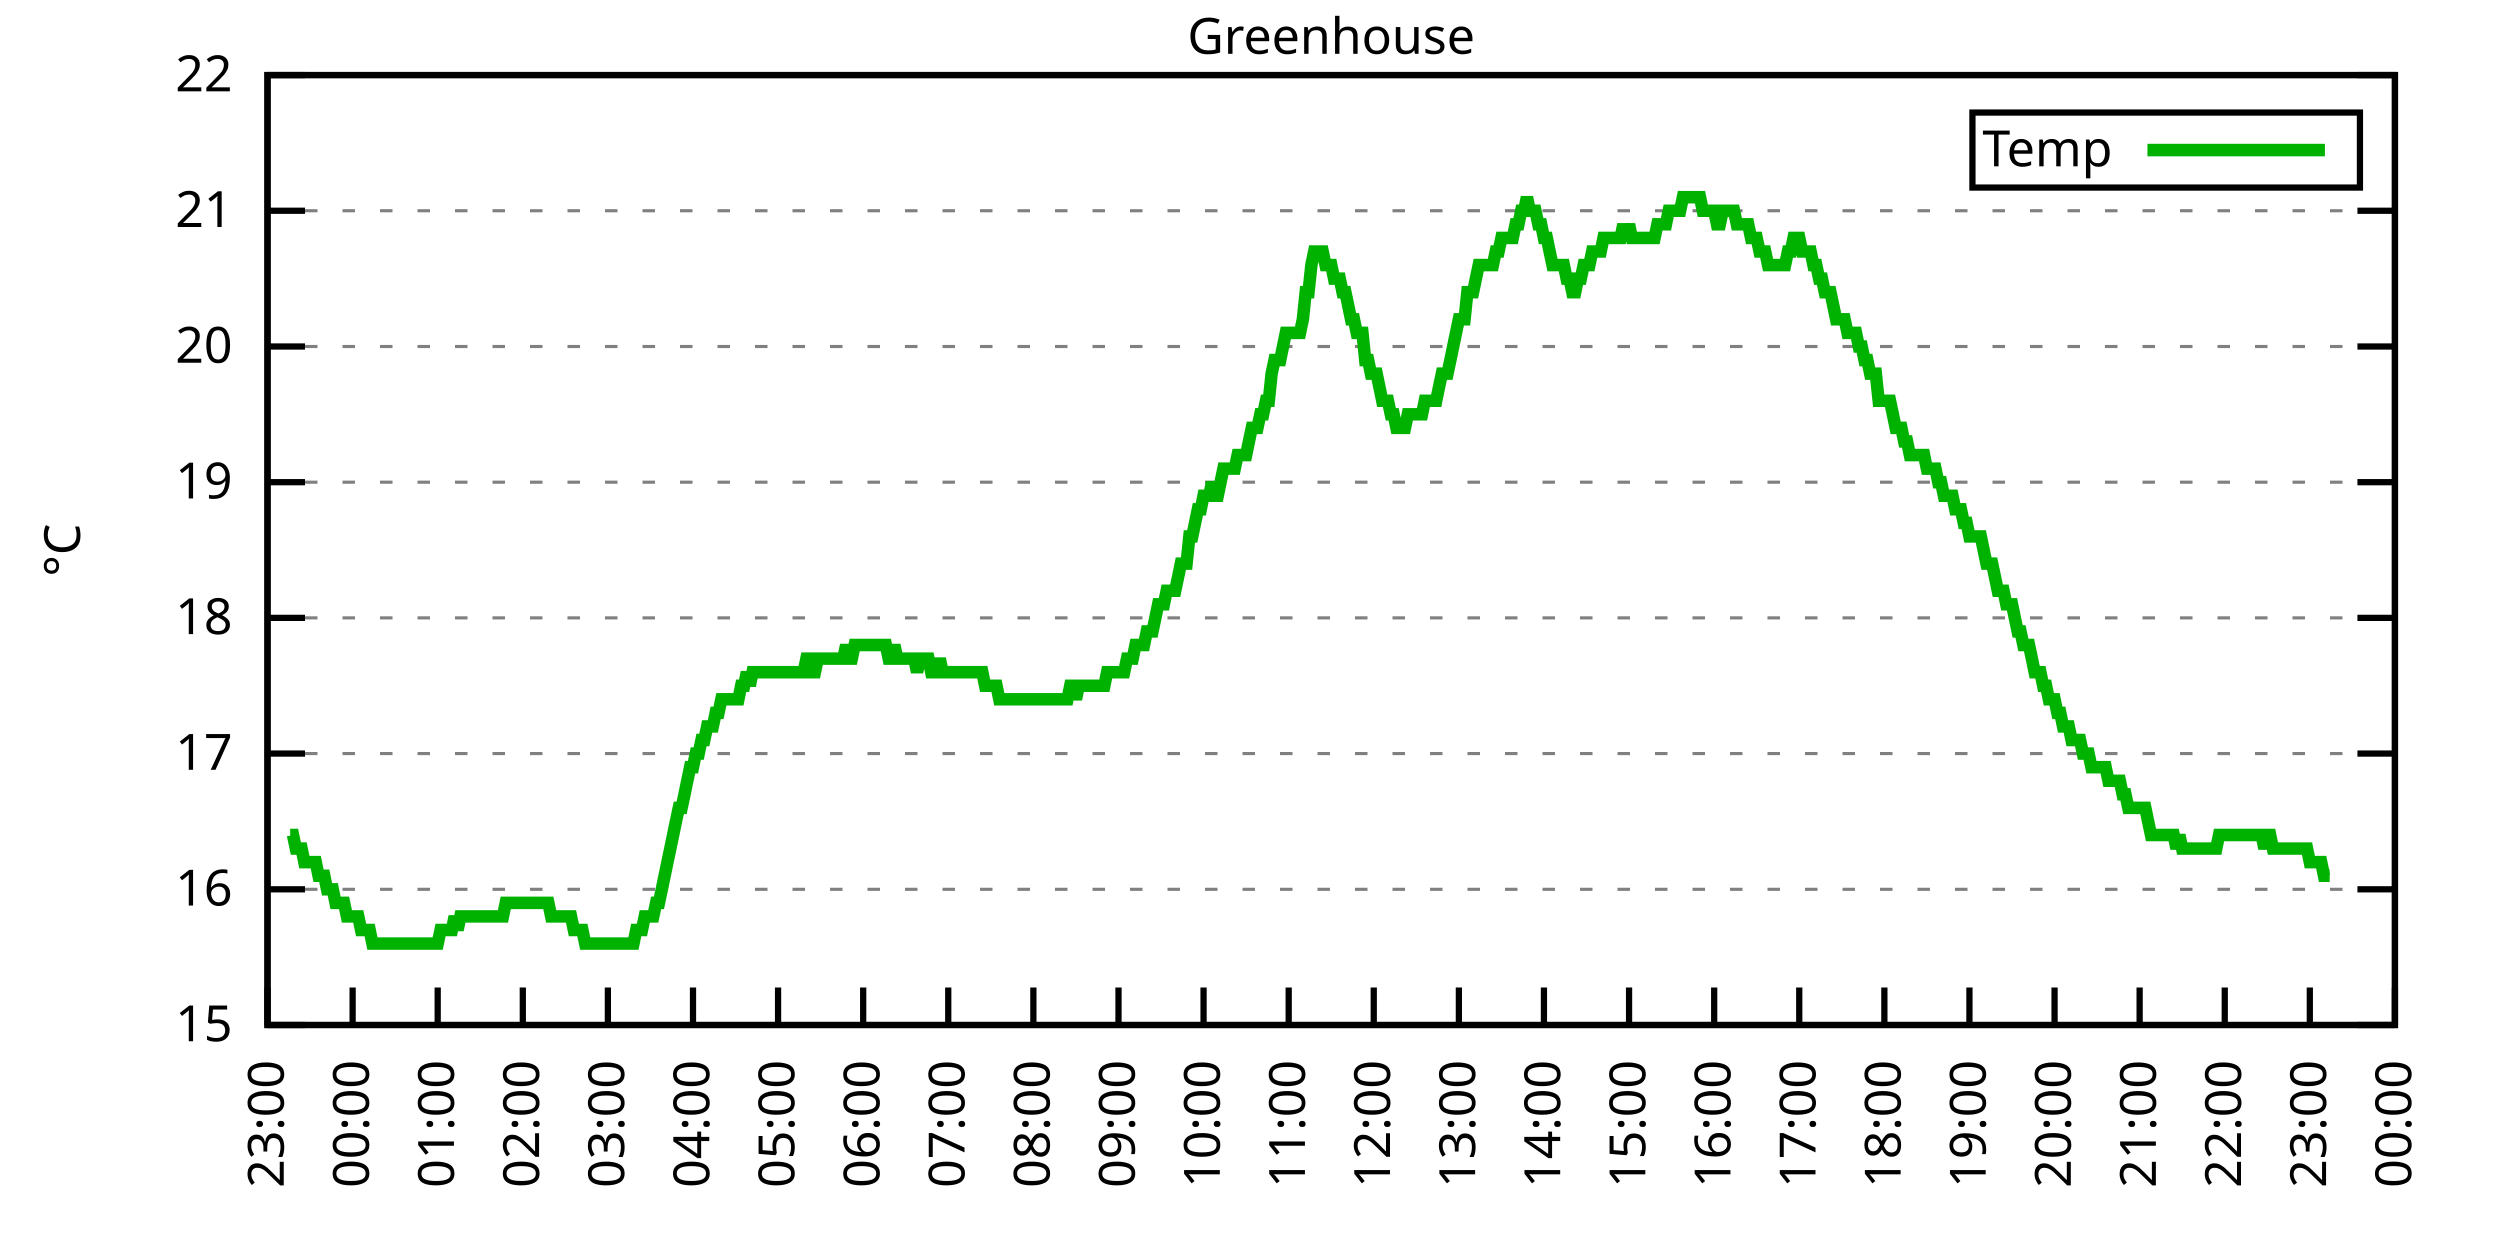
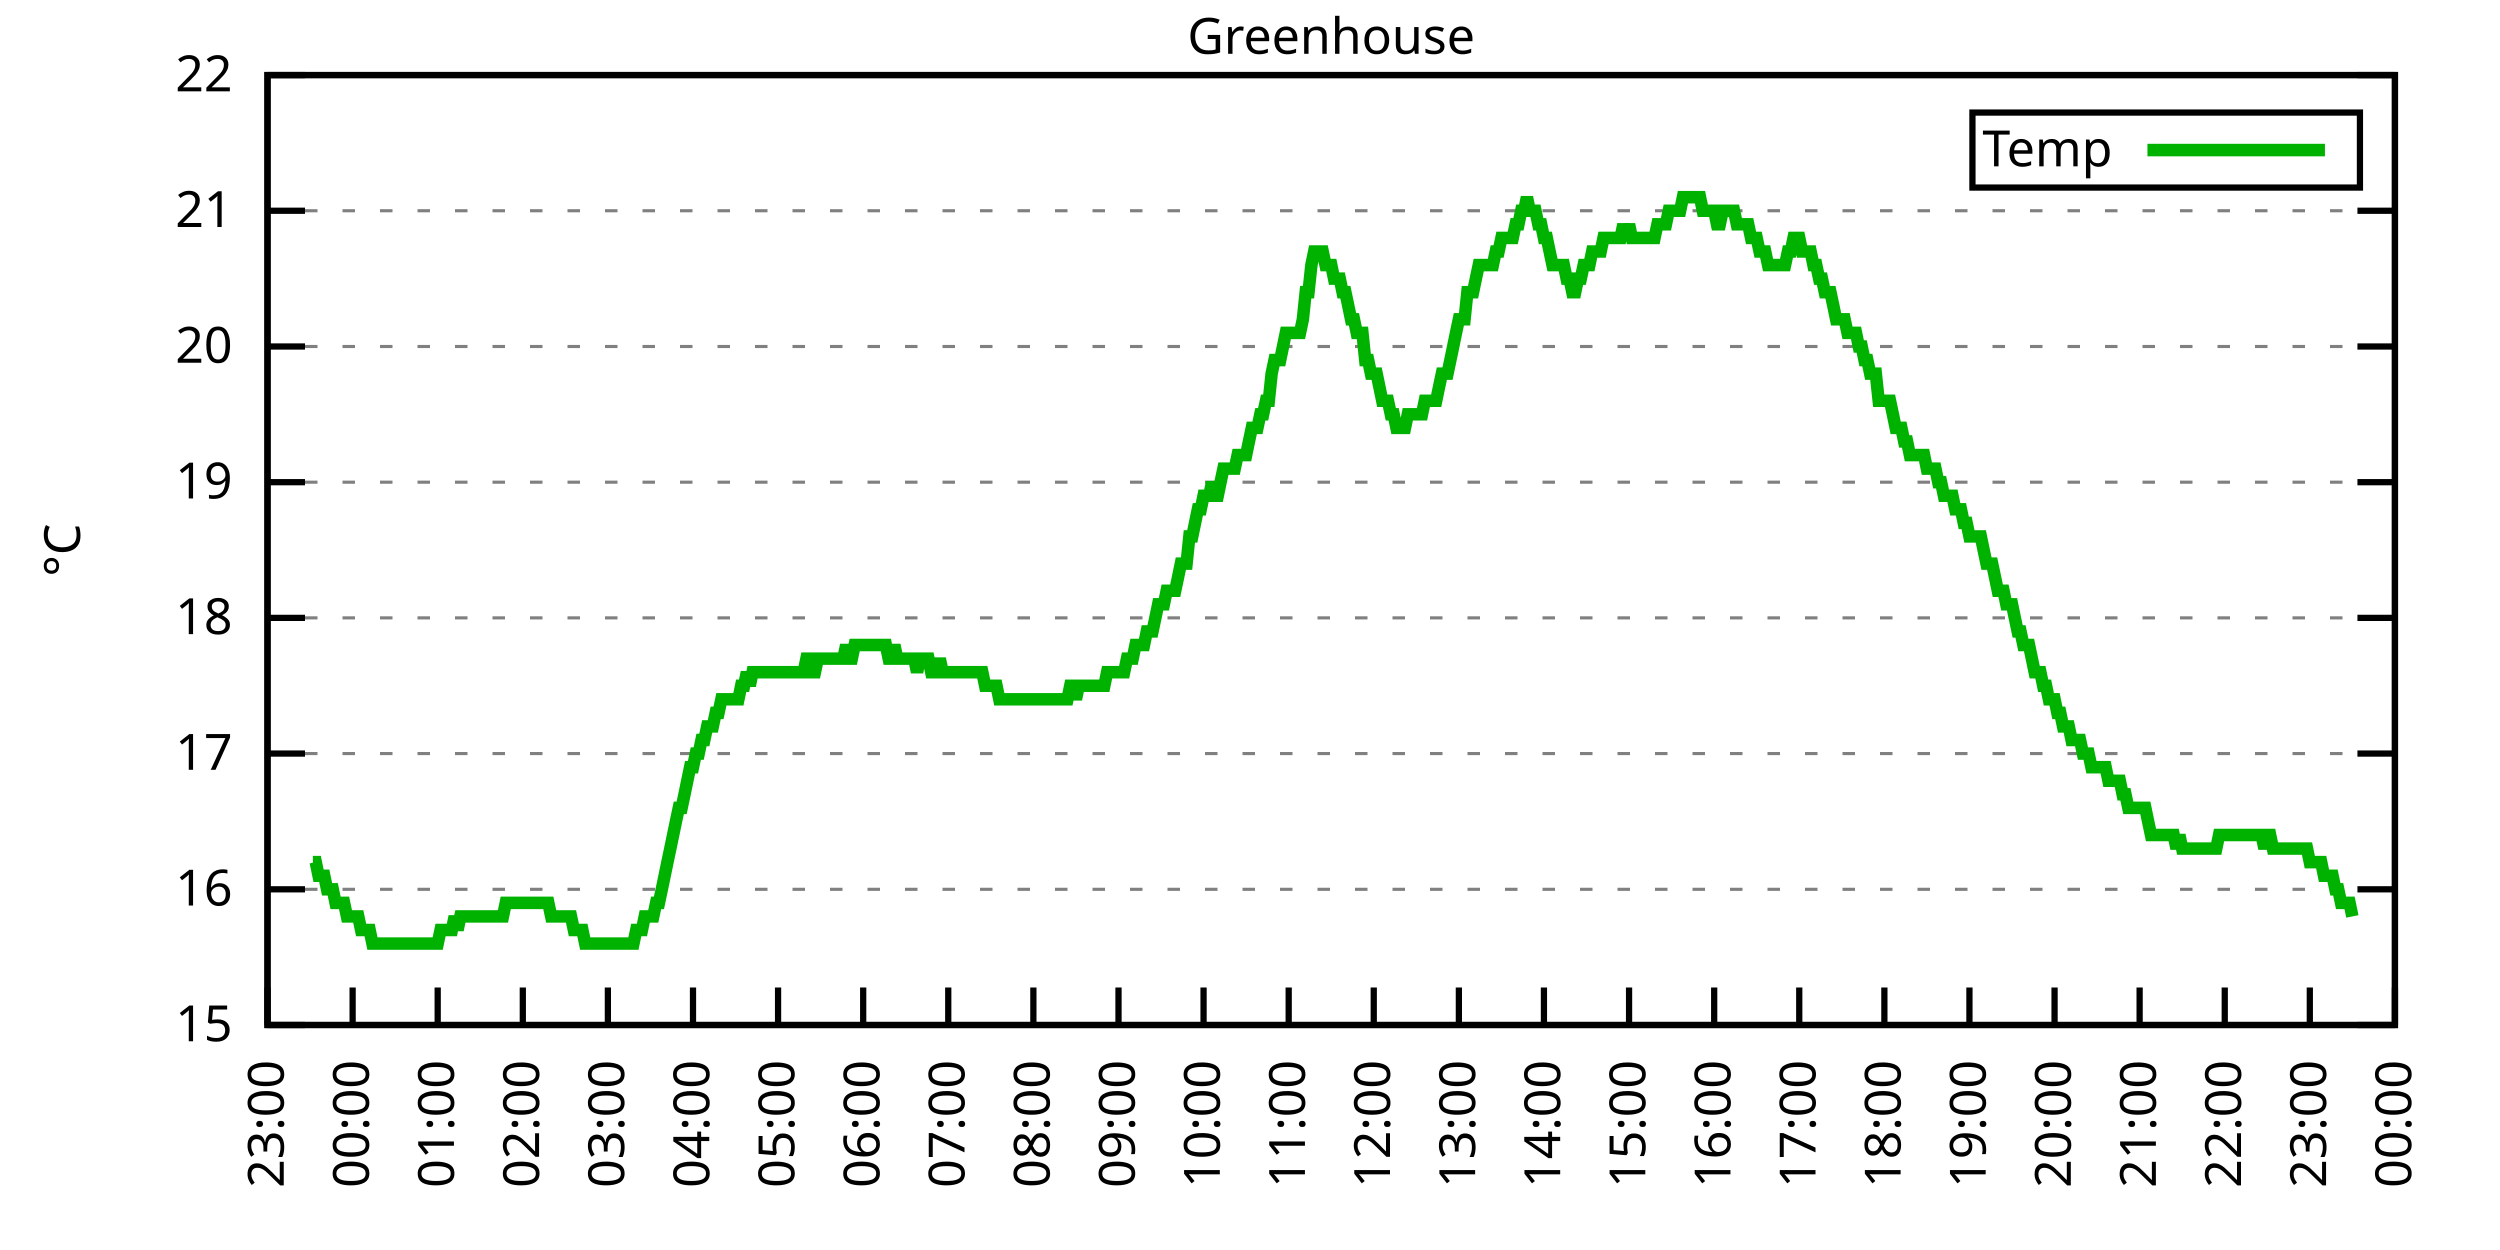
<svg xmlns="http://www.w3.org/2000/svg" xmlns:xlink="http://www.w3.org/1999/xlink" width="400" height="200" viewBox="0 0 400 200">
  <g id="gnuplot_canvas">
    <rect x="0" y="0" width="400" height="200" fill="none" />
    <defs>
      <circle id="gpDot" r="0.5" stroke-width="0.5" stroke="currentColor" />
      <path id="gpPt0" stroke-width="0.333" stroke="currentColor" d="M-1,0 h2 M0,-1 v2" />
      <path id="gpPt1" stroke-width="0.333" stroke="currentColor" d="M-1,-1 L1,1 M1,-1 L-1,1" />
      <path id="gpPt2" stroke-width="0.333" stroke="currentColor" d="M-1,0 L1,0 M0,-1 L0,1 M-1,-1 L1,1 M-1,1 L1,-1" />
      <rect id="gpPt3" stroke-width="0.333" stroke="currentColor" x="-1" y="-1" width="2" height="2" />
      <rect id="gpPt4" stroke-width="0.333" stroke="currentColor" fill="currentColor" x="-1" y="-1" width="2" height="2" />
      <circle id="gpPt5" stroke-width="0.333" stroke="currentColor" cx="0" cy="0" r="1" />
      <use xlink:href="#gpPt5" id="gpPt6" fill="currentColor" stroke="none" />
      <path id="gpPt7" stroke-width="0.333" stroke="currentColor" d="M0,-1.33 L-1.33,0.67 L1.33,0.67 z" />
      <use xlink:href="#gpPt7" id="gpPt8" fill="currentColor" stroke="none" />
      <use xlink:href="#gpPt7" id="gpPt9" stroke="currentColor" transform="rotate(180)" />
      <use xlink:href="#gpPt9" id="gpPt10" fill="currentColor" stroke="none" />
      <use xlink:href="#gpPt3" id="gpPt11" stroke="currentColor" transform="rotate(45)" />
      <use xlink:href="#gpPt11" id="gpPt12" fill="currentColor" stroke="none" />
      <path id="gpPt13" stroke-width="0.333" stroke="currentColor" d="M0,1.330 L1.265,0.411 L0.782,-1.067 L-0.782,-1.076 L-1.265,0.411 z" />
      <use xlink:href="#gpPt13" id="gpPt14" fill="currentColor" stroke="none" />
      <filter id="textbox" filterUnits="objectBoundingBox" x="0" y="0" height="1" width="1">
        <feFlood flood-color="white" flood-opacity="1" result="bgnd" />
        <feComposite in="SourceGraphic" in2="bgnd" operator="atop" />
      </filter>
      <filter id="greybox" filterUnits="objectBoundingBox" x="0" y="0" height="1" width="1">
        <feFlood flood-color="lightgrey" flood-opacity="1" result="grey" />
        <feComposite in="SourceGraphic" in2="grey" operator="atop" />
      </filter>
    </defs>
    <g fill="none" color="white" stroke="currentColor" stroke-width="1.00" stroke-linecap="butt" stroke-linejoin="miter">
</g>
    <g fill="none" color="black" stroke="currentColor" stroke-width="1.00" stroke-linecap="butt" stroke-linejoin="miter">
      <g stroke="none" shape-rendering="crispEdges">
        <polygon fill="rgb(255, 255, 255)" points="42.80,164.00 383.18,164.00 383.18,12.02 42.80,12.02 " />
      </g>
    </g>
    <g fill="none" color="black" stroke="currentColor" stroke-width="1.00" stroke-linecap="butt" stroke-linejoin="miter">
</g>
    <g fill="none" color="black" stroke="black" stroke-width="0.50" stroke-linecap="butt" stroke-linejoin="miter">
</g>
    <g fill="none" color="gray" stroke="currentColor" stroke-width="0.50" stroke-linecap="butt" stroke-linejoin="miter">
      <path stroke="gray" stroke-dasharray="2,4" class="gridline" d="M42.80,164.00 L383.19,164.00  " />
    </g>
    <g fill="none" color="gray" stroke="gray" stroke-width="1.00" stroke-linecap="butt" stroke-linejoin="miter">
</g>
    <g fill="none" color="black" stroke="currentColor" stroke-width="1.00" stroke-linecap="butt" stroke-linejoin="miter">
      <path stroke="black" d="M42.80,164.00 L48.80,164.00 M383.19,164.00 L377.19,164.00  " />
      <g transform="translate(37.20,166.60)" stroke="none" fill="black" font-family="Sans" font-size="8.00" text-anchor="end">
        <text>
          <tspan font-family="Sans"> 15</tspan>
        </text>
      </g>
    </g>
    <g fill="none" color="black" stroke="currentColor" stroke-width="1.00" stroke-linecap="butt" stroke-linejoin="miter">
</g>
    <g fill="none" color="black" stroke="black" stroke-width="0.50" stroke-linecap="butt" stroke-linejoin="miter">
</g>
    <g fill="none" color="gray" stroke="currentColor" stroke-width="0.50" stroke-linecap="butt" stroke-linejoin="miter">
      <path stroke="gray" stroke-dasharray="2,4" class="gridline" d="M42.80,142.29 L383.19,142.29  " />
    </g>
    <g fill="none" color="gray" stroke="gray" stroke-width="1.00" stroke-linecap="butt" stroke-linejoin="miter">
</g>
    <g fill="none" color="black" stroke="currentColor" stroke-width="1.00" stroke-linecap="butt" stroke-linejoin="miter">
      <path stroke="black" d="M42.80,142.29 L48.80,142.29 M383.19,142.29 L377.19,142.29  " />
      <g transform="translate(37.20,144.89)" stroke="none" fill="black" font-family="Sans" font-size="8.00" text-anchor="end">
        <text>
          <tspan font-family="Sans"> 16</tspan>
        </text>
      </g>
    </g>
    <g fill="none" color="black" stroke="currentColor" stroke-width="1.00" stroke-linecap="butt" stroke-linejoin="miter">
</g>
    <g fill="none" color="black" stroke="black" stroke-width="0.50" stroke-linecap="butt" stroke-linejoin="miter">
</g>
    <g fill="none" color="gray" stroke="currentColor" stroke-width="0.50" stroke-linecap="butt" stroke-linejoin="miter">
      <path stroke="gray" stroke-dasharray="2,4" class="gridline" d="M42.80,120.57 L383.19,120.57  " />
    </g>
    <g fill="none" color="gray" stroke="gray" stroke-width="1.00" stroke-linecap="butt" stroke-linejoin="miter">
</g>
    <g fill="none" color="black" stroke="currentColor" stroke-width="1.00" stroke-linecap="butt" stroke-linejoin="miter">
      <path stroke="black" d="M42.80,120.57 L48.80,120.57 M383.19,120.57 L377.19,120.57  " />
      <g transform="translate(37.20,123.17)" stroke="none" fill="black" font-family="Sans" font-size="8.00" text-anchor="end">
        <text>
          <tspan font-family="Sans"> 17</tspan>
        </text>
      </g>
    </g>
    <g fill="none" color="black" stroke="currentColor" stroke-width="1.00" stroke-linecap="butt" stroke-linejoin="miter">
</g>
    <g fill="none" color="black" stroke="black" stroke-width="0.50" stroke-linecap="butt" stroke-linejoin="miter">
</g>
    <g fill="none" color="gray" stroke="currentColor" stroke-width="0.50" stroke-linecap="butt" stroke-linejoin="miter">
      <path stroke="gray" stroke-dasharray="2,4" class="gridline" d="M42.80,98.86 L383.19,98.86  " />
    </g>
    <g fill="none" color="gray" stroke="gray" stroke-width="1.00" stroke-linecap="butt" stroke-linejoin="miter">
</g>
    <g fill="none" color="black" stroke="currentColor" stroke-width="1.00" stroke-linecap="butt" stroke-linejoin="miter">
      <path stroke="black" d="M42.80,98.86 L48.80,98.86 M383.19,98.86 L377.19,98.86  " />
      <g transform="translate(37.20,101.46)" stroke="none" fill="black" font-family="Sans" font-size="8.00" text-anchor="end">
        <text>
          <tspan font-family="Sans"> 18</tspan>
        </text>
      </g>
    </g>
    <g fill="none" color="black" stroke="currentColor" stroke-width="1.00" stroke-linecap="butt" stroke-linejoin="miter">
</g>
    <g fill="none" color="black" stroke="black" stroke-width="0.50" stroke-linecap="butt" stroke-linejoin="miter">
</g>
    <g fill="none" color="gray" stroke="currentColor" stroke-width="0.50" stroke-linecap="butt" stroke-linejoin="miter">
      <path stroke="gray" stroke-dasharray="2,4" class="gridline" d="M42.80,77.15 L383.19,77.15  " />
    </g>
    <g fill="none" color="gray" stroke="gray" stroke-width="1.00" stroke-linecap="butt" stroke-linejoin="miter">
</g>
    <g fill="none" color="black" stroke="currentColor" stroke-width="1.00" stroke-linecap="butt" stroke-linejoin="miter">
      <path stroke="black" d="M42.80,77.15 L48.80,77.15 M383.19,77.15 L377.19,77.15  " />
      <g transform="translate(37.20,79.75)" stroke="none" fill="black" font-family="Sans" font-size="8.00" text-anchor="end">
        <text>
          <tspan font-family="Sans"> 19</tspan>
        </text>
      </g>
    </g>
    <g fill="none" color="black" stroke="currentColor" stroke-width="1.00" stroke-linecap="butt" stroke-linejoin="miter">
</g>
    <g fill="none" color="black" stroke="black" stroke-width="0.50" stroke-linecap="butt" stroke-linejoin="miter">
</g>
    <g fill="none" color="gray" stroke="currentColor" stroke-width="0.50" stroke-linecap="butt" stroke-linejoin="miter">
      <path stroke="gray" stroke-dasharray="2,4" class="gridline" d="M42.80,55.44 L383.19,55.44  " />
    </g>
    <g fill="none" color="gray" stroke="gray" stroke-width="1.00" stroke-linecap="butt" stroke-linejoin="miter">
</g>
    <g fill="none" color="black" stroke="currentColor" stroke-width="1.00" stroke-linecap="butt" stroke-linejoin="miter">
      <path stroke="black" d="M42.80,55.44 L48.80,55.44 M383.19,55.44 L377.19,55.44  " />
      <g transform="translate(37.20,58.04)" stroke="none" fill="black" font-family="Sans" font-size="8.00" text-anchor="end">
        <text>
          <tspan font-family="Sans"> 20</tspan>
        </text>
      </g>
    </g>
    <g fill="none" color="black" stroke="currentColor" stroke-width="1.00" stroke-linecap="butt" stroke-linejoin="miter">
</g>
    <g fill="none" color="black" stroke="black" stroke-width="0.50" stroke-linecap="butt" stroke-linejoin="miter">
</g>
    <g fill="none" color="gray" stroke="currentColor" stroke-width="0.50" stroke-linecap="butt" stroke-linejoin="miter">
      <path stroke="gray" stroke-dasharray="2,4" class="gridline" d="M42.80,33.72 L383.19,33.72  " />
    </g>
    <g fill="none" color="gray" stroke="gray" stroke-width="1.00" stroke-linecap="butt" stroke-linejoin="miter">
</g>
    <g fill="none" color="black" stroke="currentColor" stroke-width="1.00" stroke-linecap="butt" stroke-linejoin="miter">
      <path stroke="black" d="M42.80,33.72 L48.80,33.72 M383.19,33.72 L377.19,33.72  " />
      <g transform="translate(37.20,36.32)" stroke="none" fill="black" font-family="Sans" font-size="8.00" text-anchor="end">
        <text>
          <tspan font-family="Sans"> 21</tspan>
        </text>
      </g>
    </g>
    <g fill="none" color="black" stroke="currentColor" stroke-width="1.00" stroke-linecap="butt" stroke-linejoin="miter">
</g>
    <g fill="none" color="black" stroke="black" stroke-width="0.50" stroke-linecap="butt" stroke-linejoin="miter">
</g>
    <g fill="none" color="gray" stroke="currentColor" stroke-width="0.50" stroke-linecap="butt" stroke-linejoin="miter">
      <path stroke="gray" stroke-dasharray="2,4" class="gridline" d="M42.80,12.01 L383.19,12.01  " />
    </g>
    <g fill="none" color="gray" stroke="gray" stroke-width="1.00" stroke-linecap="butt" stroke-linejoin="miter">
</g>
    <g fill="none" color="black" stroke="currentColor" stroke-width="1.00" stroke-linecap="butt" stroke-linejoin="miter">
      <path stroke="black" d="M42.80,12.01 L48.80,12.01 M383.19,12.01 L377.19,12.01  " />
      <g transform="translate(37.20,14.61)" stroke="none" fill="black" font-family="Sans" font-size="8.00" text-anchor="end">
        <text>
          <tspan font-family="Sans"> 22</tspan>
        </text>
      </g>
    </g>
    <g fill="none" color="black" stroke="currentColor" stroke-width="1.00" stroke-linecap="butt" stroke-linejoin="miter">
      <path stroke="black" d="M42.80,164.00 L42.80,158.00  " />
      <g transform="translate(45.40,169.60) rotate(270.00)" stroke="none" fill="black" font-family="Sans" font-size="8.00" text-anchor="end">
        <text>
          <tspan font-family="Sans">23:00</tspan>
        </text>
      </g>
    </g>
    <g fill="none" color="black" stroke="currentColor" stroke-width="1.00" stroke-linecap="butt" stroke-linejoin="miter">
      <path stroke="black" d="M56.42,164.00 L56.42,158.00  " />
      <g transform="translate(59.02,169.60) rotate(270.00)" stroke="none" fill="black" font-family="Sans" font-size="8.00" text-anchor="end">
        <text>
          <tspan font-family="Sans">00:00</tspan>
        </text>
      </g>
    </g>
    <g fill="none" color="black" stroke="currentColor" stroke-width="1.00" stroke-linecap="butt" stroke-linejoin="miter">
      <path stroke="black" d="M70.03,164.00 L70.03,158.00  " />
      <g transform="translate(72.63,169.60) rotate(270.00)" stroke="none" fill="black" font-family="Sans" font-size="8.00" text-anchor="end">
        <text>
          <tspan font-family="Sans">01:00</tspan>
        </text>
      </g>
    </g>
    <g fill="none" color="black" stroke="currentColor" stroke-width="1.00" stroke-linecap="butt" stroke-linejoin="miter">
      <path stroke="black" d="M83.65,164.00 L83.65,158.00  " />
      <g transform="translate(86.25,169.60) rotate(270.00)" stroke="none" fill="black" font-family="Sans" font-size="8.00" text-anchor="end">
        <text>
          <tspan font-family="Sans">02:00</tspan>
        </text>
      </g>
    </g>
    <g fill="none" color="black" stroke="currentColor" stroke-width="1.00" stroke-linecap="butt" stroke-linejoin="miter">
      <path stroke="black" d="M97.26,164.00 L97.26,158.00  " />
      <g transform="translate(99.86,169.60) rotate(270.00)" stroke="none" fill="black" font-family="Sans" font-size="8.00" text-anchor="end">
        <text>
          <tspan font-family="Sans">03:00</tspan>
        </text>
      </g>
    </g>
    <g fill="none" color="black" stroke="currentColor" stroke-width="1.00" stroke-linecap="butt" stroke-linejoin="miter">
      <path stroke="black" d="M110.88,164.00 L110.88,158.00  " />
      <g transform="translate(113.48,169.60) rotate(270.00)" stroke="none" fill="black" font-family="Sans" font-size="8.00" text-anchor="end">
        <text>
          <tspan font-family="Sans">04:00</tspan>
        </text>
      </g>
    </g>
    <g fill="none" color="black" stroke="currentColor" stroke-width="1.00" stroke-linecap="butt" stroke-linejoin="miter">
      <path stroke="black" d="M124.49,164.00 L124.49,158.00  " />
      <g transform="translate(127.09,169.60) rotate(270.00)" stroke="none" fill="black" font-family="Sans" font-size="8.00" text-anchor="end">
        <text>
          <tspan font-family="Sans">05:00</tspan>
        </text>
      </g>
    </g>
    <g fill="none" color="black" stroke="currentColor" stroke-width="1.00" stroke-linecap="butt" stroke-linejoin="miter">
      <path stroke="black" d="M138.11,164.00 L138.11,158.00  " />
      <g transform="translate(140.71,169.60) rotate(270.00)" stroke="none" fill="black" font-family="Sans" font-size="8.00" text-anchor="end">
        <text>
          <tspan font-family="Sans">06:00</tspan>
        </text>
      </g>
    </g>
    <g fill="none" color="black" stroke="currentColor" stroke-width="1.00" stroke-linecap="butt" stroke-linejoin="miter">
      <path stroke="black" d="M151.72,164.00 L151.72,158.00  " />
      <g transform="translate(154.32,169.60) rotate(270.00)" stroke="none" fill="black" font-family="Sans" font-size="8.00" text-anchor="end">
        <text>
          <tspan font-family="Sans">07:00</tspan>
        </text>
      </g>
    </g>
    <g fill="none" color="black" stroke="currentColor" stroke-width="1.00" stroke-linecap="butt" stroke-linejoin="miter">
      <path stroke="black" d="M165.34,164.00 L165.34,158.00  " />
      <g transform="translate(167.94,169.60) rotate(270.00)" stroke="none" fill="black" font-family="Sans" font-size="8.00" text-anchor="end">
        <text>
          <tspan font-family="Sans">08:00</tspan>
        </text>
      </g>
    </g>
    <g fill="none" color="black" stroke="currentColor" stroke-width="1.00" stroke-linecap="butt" stroke-linejoin="miter">
      <path stroke="black" d="M178.96,164.00 L178.96,158.00  " />
      <g transform="translate(181.56,169.60) rotate(270.00)" stroke="none" fill="black" font-family="Sans" font-size="8.00" text-anchor="end">
        <text>
          <tspan font-family="Sans">09:00</tspan>
        </text>
      </g>
    </g>
    <g fill="none" color="black" stroke="currentColor" stroke-width="1.00" stroke-linecap="butt" stroke-linejoin="miter">
      <path stroke="black" d="M192.57,164.00 L192.57,158.00  " />
      <g transform="translate(195.17,169.60) rotate(270.00)" stroke="none" fill="black" font-family="Sans" font-size="8.00" text-anchor="end">
        <text>
          <tspan font-family="Sans">10:00</tspan>
        </text>
      </g>
    </g>
    <g fill="none" color="black" stroke="currentColor" stroke-width="1.00" stroke-linecap="butt" stroke-linejoin="miter">
      <path stroke="black" d="M206.19,164.00 L206.19,158.00  " />
      <g transform="translate(208.79,169.60) rotate(270.00)" stroke="none" fill="black" font-family="Sans" font-size="8.00" text-anchor="end">
        <text>
          <tspan font-family="Sans">11:00</tspan>
        </text>
      </g>
    </g>
    <g fill="none" color="black" stroke="currentColor" stroke-width="1.00" stroke-linecap="butt" stroke-linejoin="miter">
      <path stroke="black" d="M219.80,164.00 L219.80,158.00  " />
      <g transform="translate(222.40,169.60) rotate(270.00)" stroke="none" fill="black" font-family="Sans" font-size="8.00" text-anchor="end">
        <text>
          <tspan font-family="Sans">12:00</tspan>
        </text>
      </g>
    </g>
    <g fill="none" color="black" stroke="currentColor" stroke-width="1.00" stroke-linecap="butt" stroke-linejoin="miter">
      <path stroke="black" d="M233.42,164.00 L233.42,158.00  " />
      <g transform="translate(236.02,169.60) rotate(270.00)" stroke="none" fill="black" font-family="Sans" font-size="8.00" text-anchor="end">
        <text>
          <tspan font-family="Sans">13:00</tspan>
        </text>
      </g>
    </g>
    <g fill="none" color="black" stroke="currentColor" stroke-width="1.00" stroke-linecap="butt" stroke-linejoin="miter">
      <path stroke="black" d="M247.03,164.00 L247.03,158.00  " />
      <g transform="translate(249.63,169.60) rotate(270.00)" stroke="none" fill="black" font-family="Sans" font-size="8.00" text-anchor="end">
        <text>
          <tspan font-family="Sans">14:00</tspan>
        </text>
      </g>
    </g>
    <g fill="none" color="black" stroke="currentColor" stroke-width="1.00" stroke-linecap="butt" stroke-linejoin="miter">
      <path stroke="black" d="M260.65,164.00 L260.65,158.00  " />
      <g transform="translate(263.25,169.60) rotate(270.00)" stroke="none" fill="black" font-family="Sans" font-size="8.00" text-anchor="end">
        <text>
          <tspan font-family="Sans">15:00</tspan>
        </text>
      </g>
    </g>
    <g fill="none" color="black" stroke="currentColor" stroke-width="1.00" stroke-linecap="butt" stroke-linejoin="miter">
      <path stroke="black" d="M274.27,164.00 L274.27,158.00  " />
      <g transform="translate(276.87,169.60) rotate(270.00)" stroke="none" fill="black" font-family="Sans" font-size="8.00" text-anchor="end">
        <text>
          <tspan font-family="Sans">16:00</tspan>
        </text>
      </g>
    </g>
    <g fill="none" color="black" stroke="currentColor" stroke-width="1.00" stroke-linecap="butt" stroke-linejoin="miter">
      <path stroke="black" d="M287.88,164.00 L287.88,158.00  " />
      <g transform="translate(290.48,169.60) rotate(270.00)" stroke="none" fill="black" font-family="Sans" font-size="8.00" text-anchor="end">
        <text>
          <tspan font-family="Sans">17:00</tspan>
        </text>
      </g>
    </g>
    <g fill="none" color="black" stroke="currentColor" stroke-width="1.00" stroke-linecap="butt" stroke-linejoin="miter">
      <path stroke="black" d="M301.50,164.00 L301.50,158.00  " />
      <g transform="translate(304.10,169.60) rotate(270.00)" stroke="none" fill="black" font-family="Sans" font-size="8.00" text-anchor="end">
        <text>
          <tspan font-family="Sans">18:00</tspan>
        </text>
      </g>
    </g>
    <g fill="none" color="black" stroke="currentColor" stroke-width="1.00" stroke-linecap="butt" stroke-linejoin="miter">
      <path stroke="black" d="M315.11,164.00 L315.11,158.00  " />
      <g transform="translate(317.71,169.60) rotate(270.00)" stroke="none" fill="black" font-family="Sans" font-size="8.00" text-anchor="end">
        <text>
          <tspan font-family="Sans">19:00</tspan>
        </text>
      </g>
    </g>
    <g fill="none" color="black" stroke="currentColor" stroke-width="1.00" stroke-linecap="butt" stroke-linejoin="miter">
      <path stroke="black" d="M328.73,164.00 L328.73,158.00  " />
      <g transform="translate(331.33,169.60) rotate(270.00)" stroke="none" fill="black" font-family="Sans" font-size="8.00" text-anchor="end">
        <text>
          <tspan font-family="Sans">20:00</tspan>
        </text>
      </g>
    </g>
    <g fill="none" color="black" stroke="currentColor" stroke-width="1.00" stroke-linecap="butt" stroke-linejoin="miter">
      <path stroke="black" d="M342.34,164.00 L342.34,158.00  " />
      <g transform="translate(344.94,169.60) rotate(270.00)" stroke="none" fill="black" font-family="Sans" font-size="8.00" text-anchor="end">
        <text>
          <tspan font-family="Sans">21:00</tspan>
        </text>
      </g>
    </g>
    <g fill="none" color="black" stroke="currentColor" stroke-width="1.00" stroke-linecap="butt" stroke-linejoin="miter">
      <path stroke="black" d="M355.96,164.00 L355.96,158.00  " />
      <g transform="translate(358.56,169.60) rotate(270.00)" stroke="none" fill="black" font-family="Sans" font-size="8.00" text-anchor="end">
        <text>
          <tspan font-family="Sans">22:00</tspan>
        </text>
      </g>
    </g>
    <g fill="none" color="black" stroke="currentColor" stroke-width="1.00" stroke-linecap="butt" stroke-linejoin="miter">
      <path stroke="black" d="M369.57,164.00 L369.57,158.00  " />
      <g transform="translate(372.17,169.60) rotate(270.00)" stroke="none" fill="black" font-family="Sans" font-size="8.00" text-anchor="end">
        <text>
          <tspan font-family="Sans">23:00</tspan>
        </text>
      </g>
    </g>
    <g fill="none" color="black" stroke="currentColor" stroke-width="1.00" stroke-linecap="butt" stroke-linejoin="miter">
      <path stroke="black" d="M383.19,164.00 L383.19,158.00  " />
      <g transform="translate(385.79,169.60) rotate(270.00)" stroke="none" fill="black" font-family="Sans" font-size="8.00" text-anchor="end">
        <text>
          <tspan font-family="Sans">00:00</tspan>
        </text>
      </g>
    </g>
    <g fill="none" color="black" stroke="currentColor" stroke-width="1.00" stroke-linecap="butt" stroke-linejoin="miter">
</g>
    <g fill="none" color="black" stroke="currentColor" stroke-width="1.00" stroke-linecap="butt" stroke-linejoin="miter">
      <path stroke="black" d="M42.80,12.01 L42.80,164.00 L383.19,164.00 L383.19,12.01 L42.80,12.01 Z  " />
    </g>
    <g fill="none" color="black" stroke="currentColor" stroke-width="1.00" stroke-linecap="butt" stroke-linejoin="miter">
</g>
    <g fill="none" color="black" stroke="currentColor" stroke-width="1.00" stroke-linecap="butt" stroke-linejoin="miter">
      <path stroke="black" d="M315.59,30.01 L315.59,18.01 L377.59,18.01 L377.59,30.01 L315.59,30.01 Z  " />
    </g>
    <g id="Greenhouse_plot_1">
      <g fill="none" color="white" stroke="black" stroke-width="2.00" stroke-linecap="butt" stroke-linejoin="miter">
</g>
      <g fill="none" color="black" stroke="currentColor" stroke-width="2.00" stroke-linecap="butt" stroke-linejoin="miter">
        <g transform="translate(337.99,26.61)" stroke="none" fill="black" font-family="Sans" font-size="8.00" text-anchor="end">
          <text>
            <tspan font-family="Sans">Temp</tspan>
          </text>
        </g>
      </g>
      <g fill="none" color="black" stroke="currentColor" stroke-width="2.00" stroke-linecap="butt" stroke-linejoin="miter">
-         <path stroke="rgb(  0, 178,   0)" d="M343.59,24.01 L371.99,24.01 M46.43,133.60 L46.88,133.60 L47.34,135.77 L47.79,135.77 L48.25,135.77 L48.70,137.94   L49.15,137.94 L49.61,137.94 L50.06,137.94 L50.52,137.94 L50.97,140.12 L51.42,140.12 L51.88,140.12 L52.33,142.29   L52.78,142.29 L53.24,142.29 L53.69,144.46 L54.15,144.46 L54.60,144.46 L55.05,144.46 L55.51,146.63 L55.96,146.63   L56.42,146.63 L56.87,146.63 L57.32,146.63 L57.78,148.80 L58.23,148.80 L58.68,148.80 L59.14,148.80 L59.59,150.97   L60.05,150.97 L60.50,150.97 L60.95,150.97 L61.41,150.97 L61.86,150.97 L62.32,150.97 L62.77,150.97 L63.22,150.97   L63.68,150.97 L64.13,150.97 L64.58,150.97 L65.04,150.97 L65.49,150.97 L65.95,150.97 L66.40,150.97 L66.85,150.97   L67.31,150.97 L67.76,150.97 L68.22,150.97 L68.67,150.97 L69.12,150.97 L69.58,150.97 L70.03,150.97 L70.49,148.80   L70.94,148.80 L71.39,148.80 L71.85,148.80 L72.30,148.80 L72.75,146.63 L73.21,148.80 L73.66,146.63 L74.12,146.63   L74.57,146.63 L75.02,146.63 L75.48,146.63 L75.93,146.63 L76.39,146.63 L76.84,146.63 L77.29,146.63 L77.75,146.63   L78.20,146.63 L78.65,146.63 L79.11,146.63 L79.56,146.63 L80.02,146.63 L80.47,146.63 L80.92,144.46 L81.38,144.46   L81.83,144.46 L82.29,144.46 L82.74,144.46 L83.19,144.46 L83.65,144.46 L84.10,144.46 L84.55,144.46 L85.01,144.46   L85.46,144.46 L85.92,144.46 L86.37,144.46 L86.82,144.46 L87.28,144.46 L87.73,144.46 L88.19,146.63 L88.64,146.63   L89.09,146.63 L89.55,146.63 L90.00,146.63 L90.45,146.63 L90.91,146.63 L91.36,146.63 L91.82,148.80 L92.27,148.80   L92.72,148.80 L93.18,148.80 L93.63,150.97 L94.09,150.97 L94.54,150.97 L94.99,150.97 L95.45,150.97 L95.90,150.97   L96.35,150.97 L96.81,150.97 L97.26,150.97 L97.72,150.97 L98.17,150.97 L98.62,150.97 L99.08,150.97 L99.53,150.97   L99.99,150.97 L100.44,150.97 L100.89,150.97 L101.35,150.97 L101.80,148.80 L102.25,148.80 L102.71,148.80 L103.16,146.63   L103.62,146.63 L104.07,146.63 L104.52,146.63 L104.98,144.46 L105.43,144.46 L105.89,142.29 L106.34,140.12 L106.79,137.94   L107.25,135.77 L107.70,133.60 L108.15,131.43 L108.61,129.26 L109.06,129.26 L109.52,127.09 L109.97,124.92 L110.42,122.75   L110.88,122.75 L111.33,120.57 L111.79,120.57 L112.24,118.40 L112.69,118.40 L113.15,116.23 L113.60,116.23 L114.05,116.23   L114.51,114.06 L114.96,114.06 L115.42,111.89 L115.87,111.89 L116.32,111.89 L116.78,111.89 L117.23,111.89 L117.69,111.89   L118.14,111.89 L118.59,109.72 L119.05,109.72 L119.50,107.55 L119.96,109.72 L120.41,107.55 L120.86,107.55 L121.32,107.55   L121.77,107.55 L122.22,107.55 L122.68,107.55 L123.13,107.55 L123.59,107.55 L124.04,107.55 L124.49,107.55 L124.95,107.55   L125.40,107.55 L125.86,107.55 L126.31,107.55 L126.76,107.55 L127.22,107.55 L127.67,107.55 L128.12,107.55 L128.58,107.55   L129.03,105.38 L129.49,105.38 L129.94,107.55 L130.39,107.55 L130.85,105.38 L131.30,105.38 L131.76,105.38 L132.21,105.38   L132.66,105.38 L133.12,105.38 L133.57,105.38 L134.02,105.38 L134.48,105.38 L134.93,105.38 L135.39,103.20 L135.84,105.38   L136.29,105.38 L136.75,103.20 L137.20,103.20 L137.66,103.20 L138.11,103.20 L138.56,103.20 L139.02,103.20 L139.47,103.20   L139.92,103.20 L140.38,103.20 L140.83,103.20 L141.29,103.20 L141.74,103.20 L142.19,105.38 L142.65,105.38 L143.10,103.20   L143.56,105.38 L144.01,105.38 L144.46,105.38 L144.92,105.38 L145.37,105.38 L145.82,105.38 L146.28,105.38 L146.73,107.55   L147.19,105.38 L147.64,105.38 L148.09,105.38 L148.55,105.38 L149.00,107.55 L149.46,107.55 L149.91,107.55 L150.36,105.38   L150.82,107.55 L151.27,107.55 L151.72,107.55 L152.18,107.55 L152.63,107.55 L153.09,107.55 L153.54,107.55 L153.99,107.55   L154.45,107.55 L154.90,107.55 L155.36,107.55 L155.81,107.55 L156.26,107.55 L156.72,107.55 L157.17,107.55 L157.62,109.72   L158.08,109.72 L158.53,109.72 L158.99,109.72 L159.44,109.72 L159.89,111.89 L160.35,111.89 L160.80,111.89 L161.26,111.89   L161.71,111.89 L162.16,111.89 L162.62,111.89 L163.07,111.89 L163.52,111.89 L163.98,111.89 L164.43,111.89 L164.89,111.89   L165.34,111.89 L165.79,111.89 L166.25,111.89 L166.70,111.89 L167.16,111.89 L167.61,111.89 L168.06,111.89 L168.52,111.89   L168.97,111.89 L169.43,111.89 L169.88,111.89 L170.33,111.89 L170.79,111.89 L171.24,109.72 L171.69,109.72 L172.15,111.89   L172.60,109.72 L173.06,109.72 L173.51,109.72 L173.96,109.72 L174.42,109.72 L174.87,109.72 L175.33,109.72 L175.78,109.72   L176.23,109.72 L176.69,109.72 L177.14,107.55 L177.59,107.55 L178.05,107.55 L178.50,107.55 L178.96,107.55 L179.41,107.55   L179.86,107.55 L180.32,105.38 L180.77,105.38 L181.23,105.38 L181.68,103.20 L182.13,103.20 L182.59,103.20 L183.04,103.20   L183.49,101.03 L183.95,101.03 L184.40,101.03 L184.86,98.86 L185.31,96.69 L185.76,96.69 L186.22,96.69 L186.67,94.52   L187.13,94.52 L187.58,94.52 L188.03,94.52 L188.49,92.35 L188.94,90.18 L189.39,90.18 L189.85,90.18 L190.30,85.83   L190.76,85.83 L191.21,83.66 L191.66,81.49 L192.12,81.49 L192.57,79.32 L193.03,79.32 L193.48,79.32 L193.93,77.15   L194.39,79.32 L194.84,79.32 L195.29,77.15 L195.75,74.98 L196.20,74.98 L196.66,74.98 L197.11,74.98 L197.56,74.98   L198.02,72.81 L198.47,72.81 L198.93,72.81 L199.38,72.81 L199.83,70.63 L200.29,68.46 L200.74,68.46 L201.19,68.46   L201.65,66.29 L202.10,66.29 L202.56,64.12 L203.01,64.12 L203.46,59.78 L203.92,57.61 L204.37,57.61 L204.83,57.61   L205.28,55.44 L205.73,53.26 L206.19,53.26 L206.64,53.26 L207.09,53.26 L207.55,53.26 L208.00,53.26 L208.46,51.09   L208.91,46.75 L209.36,46.75 L209.82,42.41 L210.27,40.24 L210.73,40.24 L211.18,40.24 L211.63,40.24 L212.09,42.41   L212.54,42.41 L213.00,42.41 L213.45,44.58 L213.90,44.58 L214.36,44.58 L214.81,46.75 L215.26,46.75 L215.72,48.92   L216.17,51.09 L216.63,51.09 L217.08,53.26 L217.53,53.26 L217.99,53.26 L218.44,57.61 L218.90,57.61 L219.35,59.78   L219.80,59.78 L220.26,59.78 L220.71,61.95 L221.16,64.12 L221.62,64.12 L222.07,64.12 L222.53,66.29 L222.98,66.29   L223.43,68.46 L223.89,68.46 L224.34,68.46 L224.80,68.46 L225.25,66.29 L225.70,66.29 L226.16,66.29 L226.61,66.29   L227.06,66.29 L227.52,66.29 L227.97,64.12 L228.43,64.12 L228.88,64.12 L229.33,64.12 L229.79,64.12 L230.24,61.95   L230.70,59.78 L231.15,59.78 L231.60,59.78 L232.06,57.61 L232.51,55.44 L232.96,53.26 L233.42,51.09 L233.87,51.09   L234.33,51.09 L234.78,46.75 L235.23,46.75 L235.69,46.75 L236.14,44.58 L236.60,42.41 L237.05,42.41 L237.50,42.41   L237.96,42.41 L238.41,42.41 L238.86,42.41 L239.32,40.24 L239.77,40.24 L240.23,38.07 L240.68,38.07 L241.13,38.07   L241.59,38.07 L242.04,38.07 L242.50,35.89 L242.95,35.89 L243.40,33.72 L243.86,33.72 L244.31,31.55 L244.76,33.72   L245.22,33.72 L245.67,33.72 L246.13,35.89 L246.58,35.89 L247.03,38.07 L247.49,38.07 L247.94,40.24 L248.40,42.41   L248.85,42.41 L249.30,42.41 L249.76,42.41 L250.21,42.41 L250.66,44.58 L251.12,44.58 L251.57,46.75 L252.03,46.75   L252.48,44.58 L252.93,44.58 L253.39,42.41 L253.84,42.41 L254.30,42.41 L254.75,40.24 L255.20,40.24 L255.66,40.24   L256.11,40.24 L256.56,38.07 L257.02,38.07 L257.47,38.07 L257.93,38.07 L258.38,38.07 L258.83,38.07 L259.29,38.07   L259.74,35.89 L260.20,38.07 L260.65,35.89 L261.10,38.07 L261.56,38.07 L262.01,38.07 L262.47,38.07 L262.92,38.07   L263.37,38.07 L263.83,38.07 L264.28,38.07 L264.73,38.07 L265.19,35.89 L265.64,35.89 L266.10,35.89 L266.55,35.89   L267.00,33.72 L267.46,33.72 L267.91,33.72 L268.37,33.72 L268.82,33.72 L269.27,31.55 L269.73,31.55 L270.18,31.55   L270.63,31.55 L271.09,31.55 L271.54,31.55 L272.00,31.55 L272.45,33.72 L272.90,33.72 L273.36,33.72 L273.81,33.72   L274.27,33.72 L274.72,35.89 L275.17,35.89 L275.63,33.72 L276.08,33.72 L276.53,33.72 L276.99,33.72 L277.44,33.72   L277.90,35.89 L278.35,35.89 L278.80,35.89 L279.26,35.89 L279.71,35.89 L280.17,38.07 L280.62,38.07 L281.07,38.07   L281.53,40.24 L281.98,40.24 L282.43,40.24 L282.89,42.41 L283.34,42.41 L283.80,42.41 L284.25,42.41 L284.70,42.41   L285.16,42.41 L285.61,42.41 L286.07,40.24 L286.52,40.24 L286.97,38.07 L287.43,38.07 L287.88,38.07 L288.33,40.24   L288.79,40.24 L289.24,40.24 L289.70,40.24 L290.15,42.41 L290.60,42.41 L291.06,44.58 L291.51,44.58 L291.97,46.75   L292.42,46.75 L292.87,46.75 L293.33,48.92 L293.78,51.09 L294.23,51.09 L294.69,51.09 L295.14,51.09 L295.60,53.26   L296.05,53.26 L296.50,53.26 L296.96,53.26 L297.41,55.44 L297.87,55.44 L298.32,57.61 L298.77,57.61 L299.23,59.78   L299.68,59.78 L300.13,59.78 L300.59,64.12 L301.04,64.12 L301.50,64.12 L301.95,64.12 L302.40,64.12 L302.86,66.29   L303.31,68.46 L303.77,68.46 L304.22,68.46 L304.67,70.63 L305.13,70.63 L305.58,72.81 L306.03,72.81 L306.49,72.81   L306.94,72.81 L307.40,72.81 L307.85,72.81 L308.30,74.98 L308.76,74.98 L309.21,74.98 L309.67,74.98 L310.12,77.15   L310.57,77.15 L311.03,79.32 L311.48,79.32 L311.94,79.32 L312.39,79.32 L312.84,81.49 L313.30,81.49 L313.75,81.49   L314.20,83.66 L314.66,83.66 L315.11,85.83 L315.57,85.83 L316.02,85.83 L316.47,85.83 L316.93,85.83 L317.38,88.00   L317.84,90.18 L318.29,90.18 L318.74,90.18 L319.20,92.35 L319.65,94.52 L320.10,94.52 L320.56,94.52 L321.01,96.69   L321.47,96.69 L321.92,96.69 L322.37,98.86 L322.83,101.03 L323.28,101.03 L323.74,103.20 L324.19,103.20 L324.64,103.20   L325.10,105.38 L325.55,107.55 L326.00,107.55 L326.46,107.55 L326.91,109.72 L327.37,109.72 L327.82,111.89 L328.27,111.89   L328.73,111.89 L329.18,114.06 L329.64,114.06 L330.09,116.23 L330.54,116.23 L331.00,116.23 L331.45,118.40 L331.90,118.40   L332.36,118.40 L332.81,118.40 L333.27,120.57 L333.72,120.57 L334.17,120.57 L334.63,122.75 L335.08,122.75 L335.54,122.75   L335.99,122.75 L336.44,122.75 L336.90,122.75 L337.35,124.92 L337.80,124.92 L338.26,124.92 L338.71,124.92 L339.17,124.92   L339.62,127.09 L340.07,127.09 L340.53,129.26 L340.98,129.26 L341.44,129.26 L341.89,129.26 L342.34,129.26 L342.80,129.26   L343.25,129.26 L343.70,131.43 L344.16,133.60 L344.61,133.60 L345.07,133.60 L345.52,133.60 L345.97,133.60 L346.43,133.60   L346.88,133.60 L347.34,133.60 L347.79,133.60 L348.24,135.77 L348.70,133.60 L349.15,135.77 L349.60,135.77 L350.06,135.77   L350.51,135.77 L350.97,135.77 L351.42,135.77 L351.87,135.77 L352.33,135.77 L352.78,135.77 L353.24,135.77 L353.69,135.77   L354.14,135.77 L354.60,135.77 L355.05,133.60 L355.50,133.60 L355.96,133.60 L356.41,133.60 L356.87,133.60 L357.32,133.60   L357.77,133.60 L358.23,133.60 L358.68,133.60 L359.14,133.60 L359.59,133.60 L360.04,133.60 L360.50,133.60 L360.95,133.60   L361.41,133.60 L361.86,133.60 L362.31,135.77 L362.77,133.60 L363.22,133.60 L363.67,135.77 L364.13,135.77 L364.58,135.77   L365.04,135.77 L365.49,135.77 L365.94,135.77 L366.40,135.77 L366.85,135.77 L367.31,135.77 L367.76,135.77 L368.21,135.77   L368.67,135.77 L369.12,135.77 L369.57,137.94 L370.03,137.94 L370.48,137.94 L370.94,137.94 L371.39,137.94 L371.84,140.12   L372.30,140.12 L372.75,140.12  " />
+         <path stroke="rgb(  0, 178,   0)" d="M343.59,24.01 L371.99,24.01 M50.06,137.94 L50.52,137.94 L50.97,140.12 L51.42,140.12 L51.88,140.12 L52.33,142.29   L52.78,142.29 L53.24,142.29 L53.69,144.46 L54.15,144.46 L54.60,144.46 L55.05,144.46 L55.51,146.63 L55.96,146.63   L56.42,146.63 L56.87,146.63 L57.32,146.63 L57.78,148.80 L58.23,148.80 L58.68,148.80 L59.14,148.80 L59.59,150.97   L60.05,150.97 L60.50,150.97 L60.95,150.97 L61.41,150.97 L61.86,150.97 L62.32,150.97 L62.77,150.97 L63.22,150.97   L63.68,150.97 L64.13,150.97 L64.58,150.97 L65.04,150.97 L65.49,150.97 L65.95,150.97 L66.40,150.97 L66.85,150.97   L67.31,150.97 L67.76,150.97 L68.22,150.97 L68.67,150.97 L69.12,150.97 L69.58,150.97 L70.03,150.97 L70.49,148.80   L70.94,148.80 L71.39,148.80 L71.85,148.80 L72.30,148.80 L72.75,146.63 L73.21,148.80 L73.66,146.63 L74.12,146.63   L74.57,146.63 L75.02,146.63 L75.48,146.63 L75.93,146.63 L76.39,146.63 L76.84,146.63 L77.29,146.63 L77.75,146.63   L78.20,146.63 L78.65,146.63 L79.11,146.63 L79.56,146.63 L80.02,146.63 L80.47,146.63 L80.92,144.46 L81.38,144.46   L81.83,144.46 L82.29,144.46 L82.74,144.46 L83.19,144.46 L83.65,144.46 L84.10,144.46 L84.55,144.46 L85.01,144.46   L85.46,144.46 L85.92,144.46 L86.37,144.46 L86.82,144.46 L87.28,144.46 L87.73,144.46 L88.19,146.63 L88.64,146.63   L89.09,146.63 L89.55,146.63 L90.00,146.63 L90.45,146.63 L90.91,146.63 L91.36,146.63 L91.82,148.80 L92.27,148.80   L92.72,148.80 L93.18,148.80 L93.63,150.97 L94.09,150.97 L94.54,150.97 L94.99,150.97 L95.45,150.97 L95.90,150.97   L96.35,150.97 L96.81,150.97 L97.26,150.97 L97.72,150.97 L98.17,150.97 L98.62,150.97 L99.08,150.97 L99.53,150.97   L99.99,150.97 L100.44,150.97 L100.89,150.97 L101.35,150.97 L101.80,148.80 L102.25,148.80 L102.71,148.80 L103.16,146.63   L103.62,146.63 L104.07,146.63 L104.52,146.63 L104.98,144.46 L105.43,144.46 L105.89,142.29 L106.34,140.12 L106.79,137.94   L107.25,135.77 L107.70,133.60 L108.15,131.43 L108.61,129.26 L109.06,129.26 L109.52,127.09 L109.97,124.92 L110.42,122.75   L110.88,122.75 L111.33,120.57 L111.79,120.57 L112.24,118.40 L112.69,118.40 L113.15,116.23 L113.60,116.23 L114.05,116.23   L114.51,114.06 L114.96,114.06 L115.42,111.89 L115.87,111.89 L116.32,111.89 L116.78,111.89 L117.23,111.89 L117.69,111.89   L118.14,111.89 L118.59,109.72 L119.05,109.72 L119.50,107.55 L119.96,109.72 L120.41,107.55 L120.86,107.55 L121.32,107.55   L121.77,107.55 L122.22,107.55 L122.68,107.55 L123.13,107.55 L123.59,107.55 L124.04,107.55 L124.49,107.55 L124.95,107.55   L125.40,107.55 L125.86,107.55 L126.31,107.55 L126.76,107.55 L127.22,107.55 L127.67,107.55 L128.12,107.55 L128.58,107.55   L129.03,105.38 L129.49,105.38 L129.94,107.55 L130.39,107.55 L130.85,105.38 L131.30,105.38 L131.76,105.38 L132.21,105.38   L132.66,105.38 L133.12,105.38 L133.57,105.38 L134.02,105.38 L134.48,105.38 L134.93,105.38 L135.39,103.20 L135.84,105.38   L136.29,105.38 L136.75,103.20 L137.20,103.20 L137.66,103.20 L138.11,103.20 L138.56,103.20 L139.02,103.20 L139.47,103.20   L139.92,103.20 L140.38,103.20 L140.83,103.20 L141.29,103.20 L141.74,103.20 L142.19,105.38 L142.65,105.38 L143.10,103.20   L143.56,105.38 L144.01,105.38 L144.46,105.38 L144.92,105.38 L145.37,105.38 L145.82,105.38 L146.28,105.38 L146.73,107.55   L147.19,105.38 L147.64,105.38 L148.09,105.38 L148.55,105.38 L149.00,107.55 L149.46,107.55 L149.91,107.55 L150.36,105.38   L150.82,107.55 L151.27,107.55 L151.72,107.55 L152.18,107.55 L152.63,107.55 L153.09,107.55 L153.54,107.55 L153.99,107.55   L154.45,107.55 L154.90,107.55 L155.36,107.55 L155.81,107.55 L156.26,107.55 L156.72,107.55 L157.17,107.55 L157.62,109.72   L158.08,109.72 L158.53,109.72 L158.99,109.72 L159.44,109.72 L159.89,111.89 L160.35,111.89 L160.80,111.89 L161.26,111.89   L161.71,111.89 L162.16,111.89 L162.62,111.89 L163.07,111.89 L163.52,111.89 L163.98,111.89 L164.43,111.89 L164.89,111.89   L165.34,111.89 L165.79,111.89 L166.25,111.89 L166.70,111.89 L167.16,111.89 L167.61,111.89 L168.06,111.89 L168.52,111.89   L168.97,111.89 L169.43,111.89 L169.88,111.89 L170.33,111.89 L170.79,111.89 L171.24,109.72 L171.69,109.72 L172.15,111.89   L172.60,109.72 L173.06,109.72 L173.51,109.72 L173.96,109.72 L174.42,109.72 L174.87,109.72 L175.33,109.72 L175.78,109.72   L176.23,109.72 L176.69,109.72 L177.14,107.55 L177.59,107.55 L178.05,107.55 L178.50,107.55 L178.96,107.55 L179.41,107.55   L179.86,107.55 L180.32,105.38 L180.77,105.38 L181.23,105.38 L181.68,103.20 L182.13,103.20 L182.59,103.20 L183.04,103.20   L183.49,101.03 L183.95,101.03 L184.40,101.03 L184.86,98.86 L185.31,96.69 L185.76,96.69 L186.22,96.69 L186.67,94.52   L187.13,94.52 L187.58,94.52 L188.03,94.52 L188.49,92.35 L188.94,90.18 L189.39,90.18 L189.85,90.18 L190.30,85.83   L190.76,85.83 L191.21,83.66 L191.66,81.49 L192.12,81.49 L192.57,79.32 L193.03,79.32 L193.48,79.32 L193.93,77.15   L194.39,79.32 L194.84,79.32 L195.29,77.15 L195.75,74.98 L196.20,74.98 L196.66,74.98 L197.11,74.98 L197.56,74.98   L198.02,72.81 L198.47,72.81 L198.93,72.81 L199.38,72.81 L199.83,70.63 L200.29,68.46 L200.74,68.46 L201.19,68.46   L201.65,66.29 L202.10,66.29 L202.56,64.12 L203.01,64.12 L203.46,59.78 L203.92,57.61 L204.37,57.61 L204.83,57.61   L205.28,55.44 L205.73,53.26 L206.19,53.26 L206.64,53.26 L207.09,53.26 L207.55,53.26 L208.00,53.26 L208.46,51.09   L208.91,46.75 L209.36,46.75 L209.82,42.41 L210.27,40.24 L210.73,40.24 L211.18,40.24 L211.63,40.24 L212.09,42.41   L212.54,42.41 L213.00,42.41 L213.45,44.58 L213.90,44.58 L214.36,44.58 L214.81,46.75 L215.26,46.75 L215.72,48.92   L216.17,51.09 L216.63,51.09 L217.08,53.26 L217.53,53.26 L217.99,53.26 L218.44,57.61 L218.90,57.61 L219.35,59.78   L219.80,59.78 L220.26,59.78 L220.71,61.95 L221.16,64.12 L221.62,64.12 L222.07,64.12 L222.53,66.29 L222.98,66.29   L223.43,68.46 L223.89,68.46 L224.34,68.46 L224.80,68.46 L225.25,66.29 L225.70,66.29 L226.16,66.29 L226.61,66.29   L227.06,66.29 L227.52,66.29 L227.97,64.12 L228.43,64.12 L228.88,64.12 L229.33,64.12 L229.79,64.12 L230.24,61.95   L230.70,59.78 L231.15,59.78 L231.60,59.78 L232.06,57.61 L232.51,55.44 L232.96,53.26 L233.42,51.09 L233.87,51.09   L234.33,51.09 L234.78,46.75 L235.23,46.75 L235.69,46.75 L236.14,44.58 L236.60,42.41 L237.05,42.41 L237.50,42.41   L237.96,42.41 L238.41,42.41 L238.86,42.41 L239.32,40.24 L239.77,40.24 L240.23,38.07 L240.68,38.07 L241.13,38.07   L241.59,38.07 L242.04,38.07 L242.50,35.89 L242.95,35.89 L243.40,33.72 L243.86,33.72 L244.31,31.55 L244.76,33.72   L245.22,33.72 L245.67,33.72 L246.13,35.89 L246.58,35.89 L247.03,38.07 L247.49,38.07 L247.94,40.24 L248.40,42.41   L248.85,42.41 L249.30,42.41 L249.76,42.41 L250.21,42.41 L250.66,44.58 L251.12,44.58 L251.57,46.75 L252.03,46.75   L252.48,44.58 L252.93,44.58 L253.39,42.41 L253.84,42.41 L254.30,42.41 L254.75,40.24 L255.20,40.24 L255.66,40.24   L256.11,40.24 L256.56,38.07 L257.02,38.07 L257.47,38.07 L257.93,38.07 L258.38,38.07 L258.83,38.07 L259.29,38.07   L259.74,35.89 L260.20,38.07 L260.65,35.89 L261.10,38.07 L261.56,38.07 L262.01,38.07 L262.47,38.07 L262.92,38.07   L263.37,38.07 L263.83,38.07 L264.28,38.07 L264.73,38.07 L265.19,35.89 L265.64,35.89 L266.10,35.89 L266.55,35.89   L267.00,33.72 L267.46,33.72 L267.91,33.72 L268.37,33.72 L268.82,33.72 L269.27,31.55 L269.73,31.55 L270.18,31.55   L270.63,31.55 L271.09,31.55 L271.54,31.55 L272.00,31.55 L272.45,33.72 L272.90,33.72 L273.36,33.72 L273.81,33.72   L274.27,33.72 L274.72,35.89 L275.17,35.89 L275.63,33.72 L276.08,33.72 L276.53,33.72 L276.99,33.72 L277.44,33.72   L277.90,35.89 L278.35,35.89 L278.80,35.89 L279.26,35.89 L279.71,35.89 L280.17,38.07 L280.62,38.07 L281.07,38.07   L281.53,40.24 L281.98,40.24 L282.43,40.24 L282.89,42.41 L283.34,42.41 L283.80,42.41 L284.25,42.41 L284.70,42.41   L285.16,42.41 L285.61,42.41 L286.07,40.24 L286.52,40.24 L286.97,38.07 L287.43,38.07 L287.88,38.07 L288.33,40.24   L288.79,40.24 L289.24,40.24 L289.70,40.24 L290.15,42.41 L290.60,42.41 L291.06,44.58 L291.51,44.58 L291.97,46.75   L292.42,46.75 L292.87,46.75 L293.33,48.92 L293.78,51.09 L294.23,51.09 L294.69,51.09 L295.14,51.09 L295.60,53.26   L296.05,53.26 L296.50,53.26 L296.96,53.26 L297.41,55.44 L297.87,55.44 L298.32,57.61 L298.77,57.61 L299.23,59.78   L299.68,59.78 L300.13,59.78 L300.59,64.12 L301.04,64.12 L301.50,64.12 L301.95,64.12 L302.40,64.12 L302.86,66.29   L303.31,68.46 L303.77,68.46 L304.22,68.46 L304.67,70.63 L305.13,70.63 L305.58,72.81 L306.03,72.81 L306.49,72.81   L306.94,72.81 L307.40,72.81 L307.85,72.81 L308.30,74.98 L308.76,74.98 L309.21,74.98 L309.67,74.98 L310.12,77.15   L310.57,77.15 L311.03,79.32 L311.48,79.32 L311.94,79.32 L312.39,79.32 L312.84,81.49 L313.30,81.49 L313.75,81.49   L314.20,83.66 L314.66,83.66 L315.11,85.83 L315.57,85.83 L316.02,85.83 L316.47,85.83 L316.93,85.83 L317.38,88.00   L317.84,90.18 L318.29,90.18 L318.74,90.18 L319.20,92.35 L319.65,94.52 L320.10,94.52 L320.56,94.52 L321.01,96.69   L321.47,96.69 L321.92,96.69 L322.37,98.86 L322.83,101.03 L323.28,101.03 L323.74,103.20 L324.19,103.20 L324.64,103.20   L325.10,105.38 L325.55,107.55 L326.00,107.55 L326.46,107.55 L326.91,109.72 L327.37,109.72 L327.82,111.89 L328.27,111.89   L328.73,111.89 L329.18,114.06 L329.64,114.06 L330.09,116.23 L330.54,116.23 L331.00,116.23 L331.45,118.40 L331.90,118.40   L332.36,118.40 L332.81,118.40 L333.27,120.57 L333.72,120.57 L334.17,120.57 L334.63,122.75 L335.08,122.75 L335.54,122.75   L335.99,122.75 L336.44,122.75 L336.90,122.75 L337.35,124.92 L337.80,124.92 L338.26,124.92 L338.71,124.92 L339.17,124.92   L339.62,127.09 L340.07,127.09 L340.53,129.26 L340.98,129.26 L341.44,129.26 L341.89,129.26 L342.34,129.26 L342.80,129.26   L343.25,129.26 L343.70,131.43 L344.16,133.60 L344.61,133.60 L345.07,133.60 L345.52,133.60 L345.97,133.60 L346.43,133.60   L346.88,133.60 L347.34,133.60 L347.79,133.60 L348.24,135.77 L348.70,133.60 L349.15,135.77 L349.60,135.77 L350.06,135.77   L350.51,135.77 L350.97,135.77 L351.42,135.77 L351.87,135.77 L352.33,135.77 L352.78,135.77 L353.24,135.77 L353.69,135.77   L354.14,135.77 L354.60,135.77 L355.05,133.60 L355.50,133.60 L355.96,133.60 L356.41,133.60 L356.87,133.60 L357.32,133.60   L357.77,133.60 L358.23,133.60 L358.68,133.60 L359.14,133.60 L359.59,133.60 L360.04,133.60 L360.50,133.60 L360.95,133.60   L361.41,133.60 L361.86,133.60 L362.31,135.77 L362.77,133.60 L363.22,133.60 L363.67,135.77 L364.13,135.77 L364.58,135.77   L365.04,135.77 L365.49,135.77 L365.94,135.77 L366.40,135.77 L366.85,135.77 L367.31,135.77 L367.76,135.77 L368.21,135.77   L368.67,135.77 L369.12,135.77 L369.57,137.94 L370.03,137.94 L370.48,137.94 L370.94,137.94 L371.39,137.94 L371.84,140.12   L372.30,140.12 L372.75,140.12 L373.21,140.12 L373.66,142.29 L374.11,142.29 L374.57,144.46 L375.02,144.46 L375.47,144.46   L375.93,144.46 L376.38,146.63  " />
      </g>
    </g>
    <g fill="none" color="black" stroke="currentColor" stroke-width="2.00" stroke-linecap="butt" stroke-linejoin="miter">
</g>
    <g fill="none" color="black" stroke="black" stroke-width="1.00" stroke-linecap="butt" stroke-linejoin="miter">
</g>
    <g fill="none" color="black" stroke="currentColor" stroke-width="1.00" stroke-linecap="butt" stroke-linejoin="miter">
      <path stroke="black" d="M42.80,12.01 L42.80,164.00 L383.19,164.00 L383.19,12.01 L42.80,12.01 Z  " />
      <g transform="translate(12.80,88.01) rotate(270.00)" stroke="none" fill="black" font-family="Sans" font-size="8.00" text-anchor="middle">
        <text>
          <tspan font-family="Sans">°C</tspan>
        </text>
      </g>
    </g>
    <g fill="none" color="black" stroke="currentColor" stroke-width="1.00" stroke-linecap="butt" stroke-linejoin="miter">
</g>
    <g fill="none" color="black" stroke="currentColor" stroke-width="1.00" stroke-linecap="butt" stroke-linejoin="miter">
      <g transform="translate(212.99,8.61)" stroke="none" fill="black" font-family="Sans" font-size="8.00" text-anchor="middle">
        <text>
          <tspan font-family="Sans">Greenhouse</tspan>
        </text>
      </g>
    </g>
    <g fill="none" color="black" stroke="currentColor" stroke-width="1.00" stroke-linecap="butt" stroke-linejoin="miter">
</g>
  </g>
</svg>
